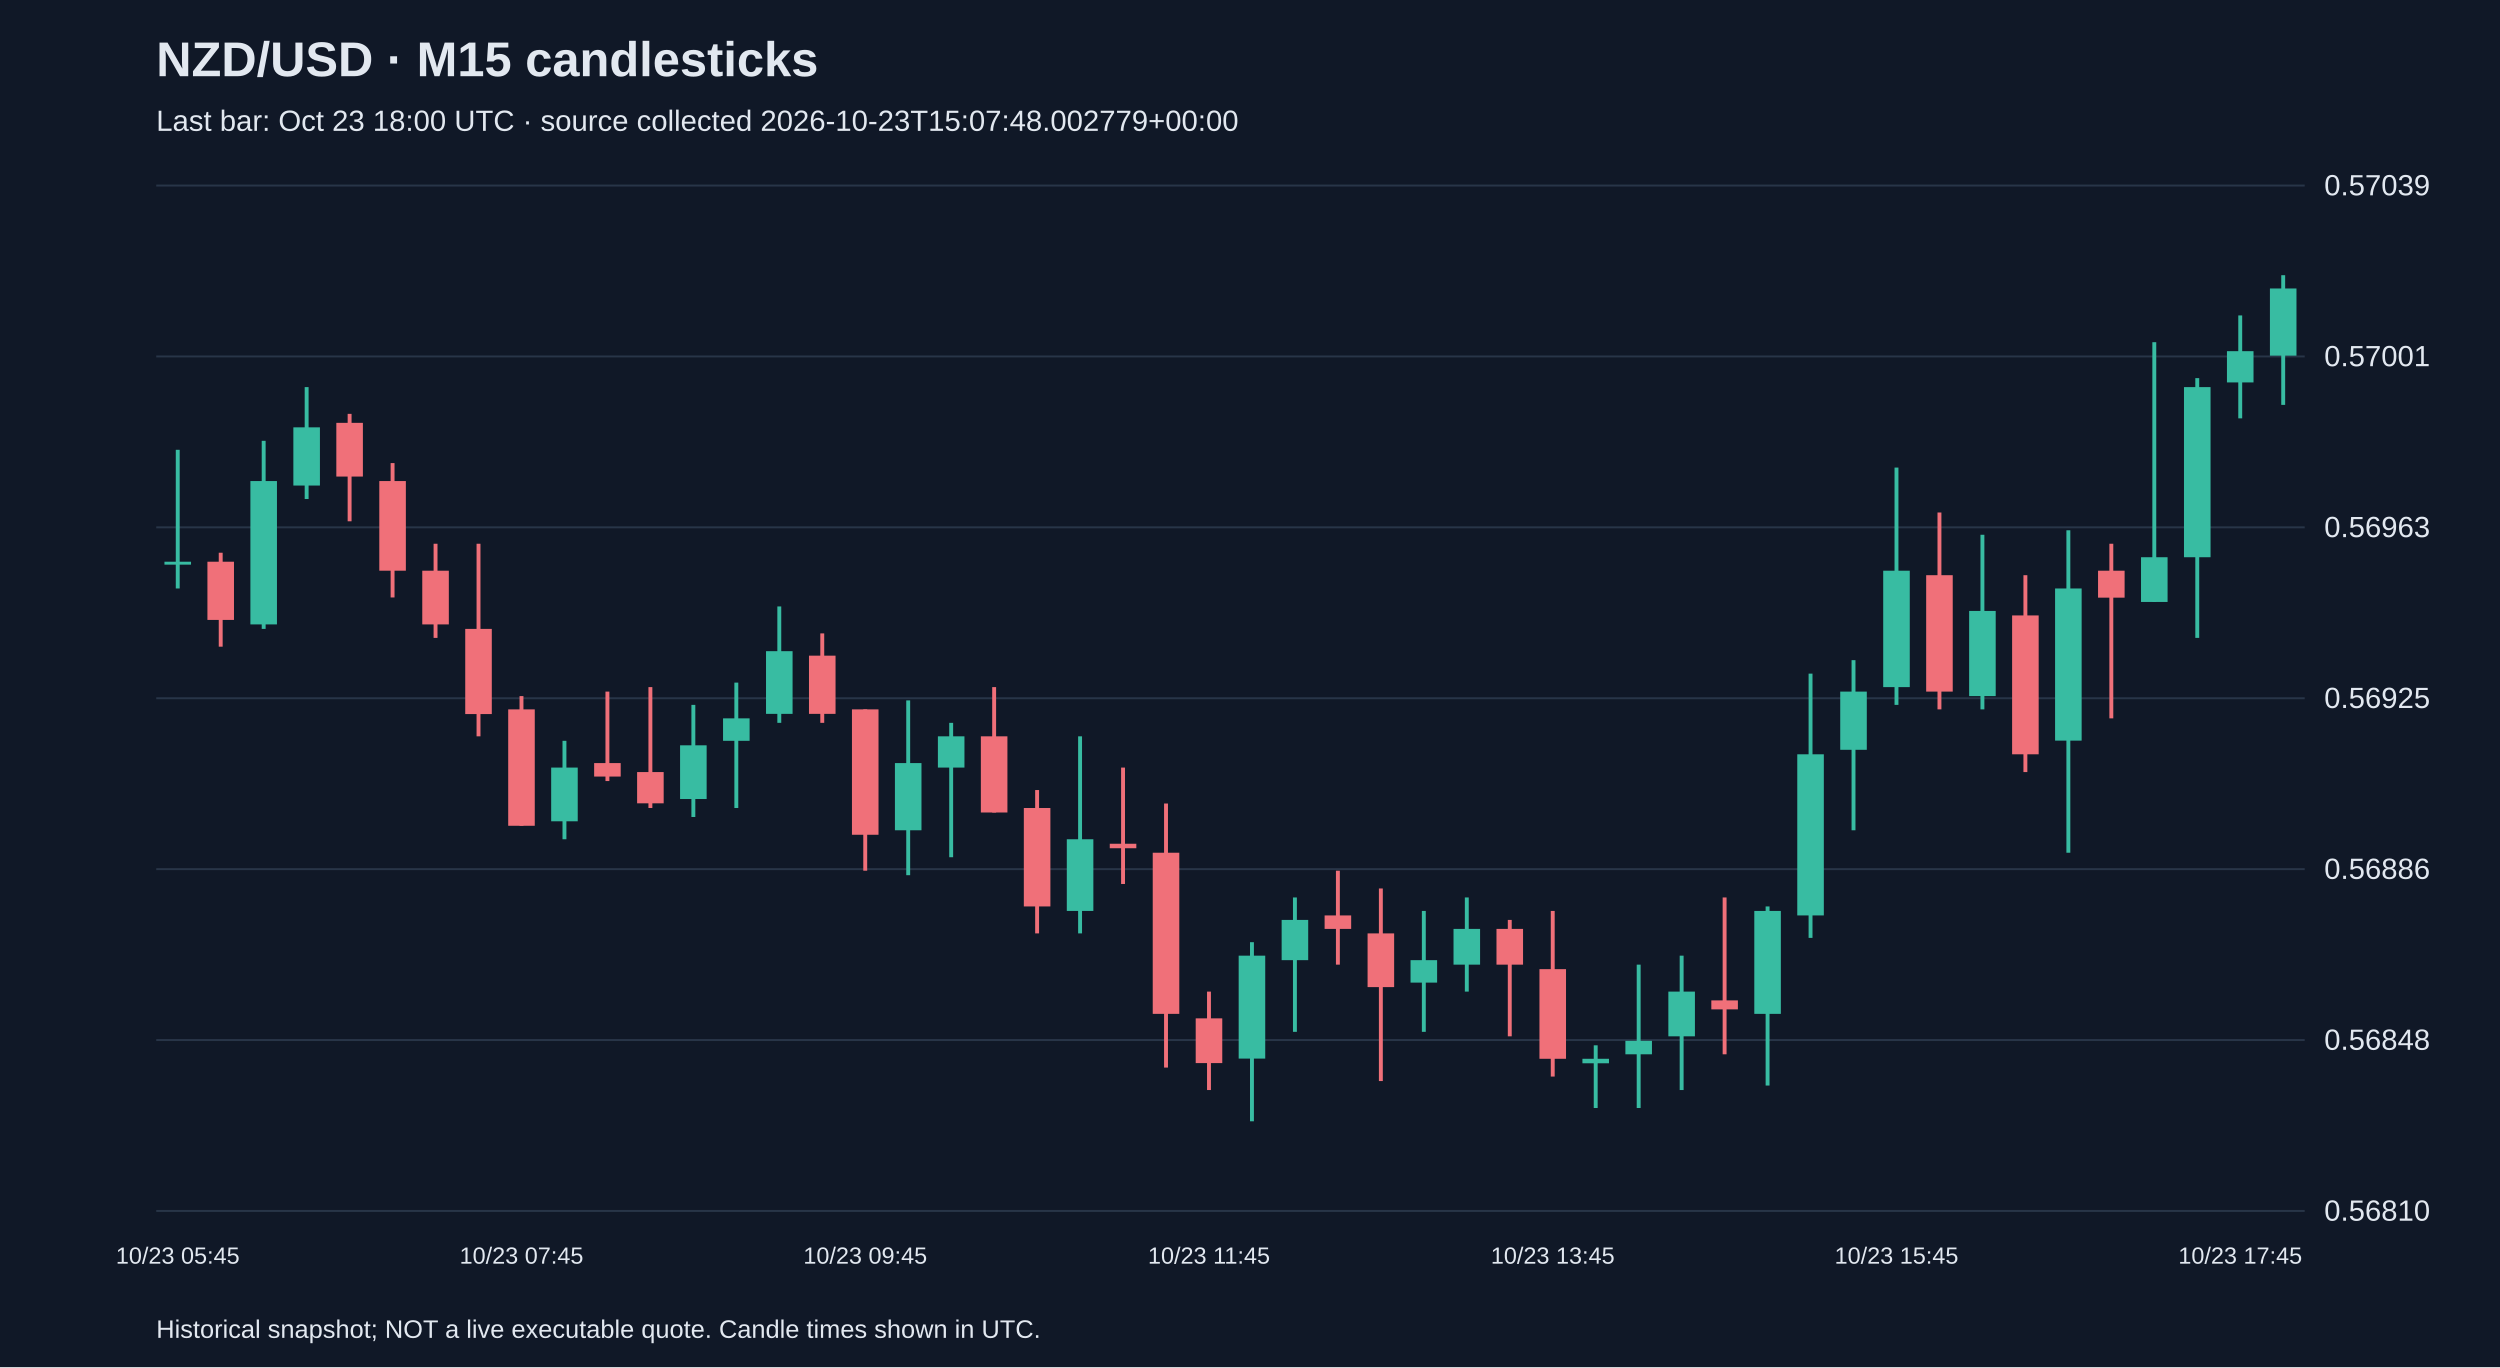
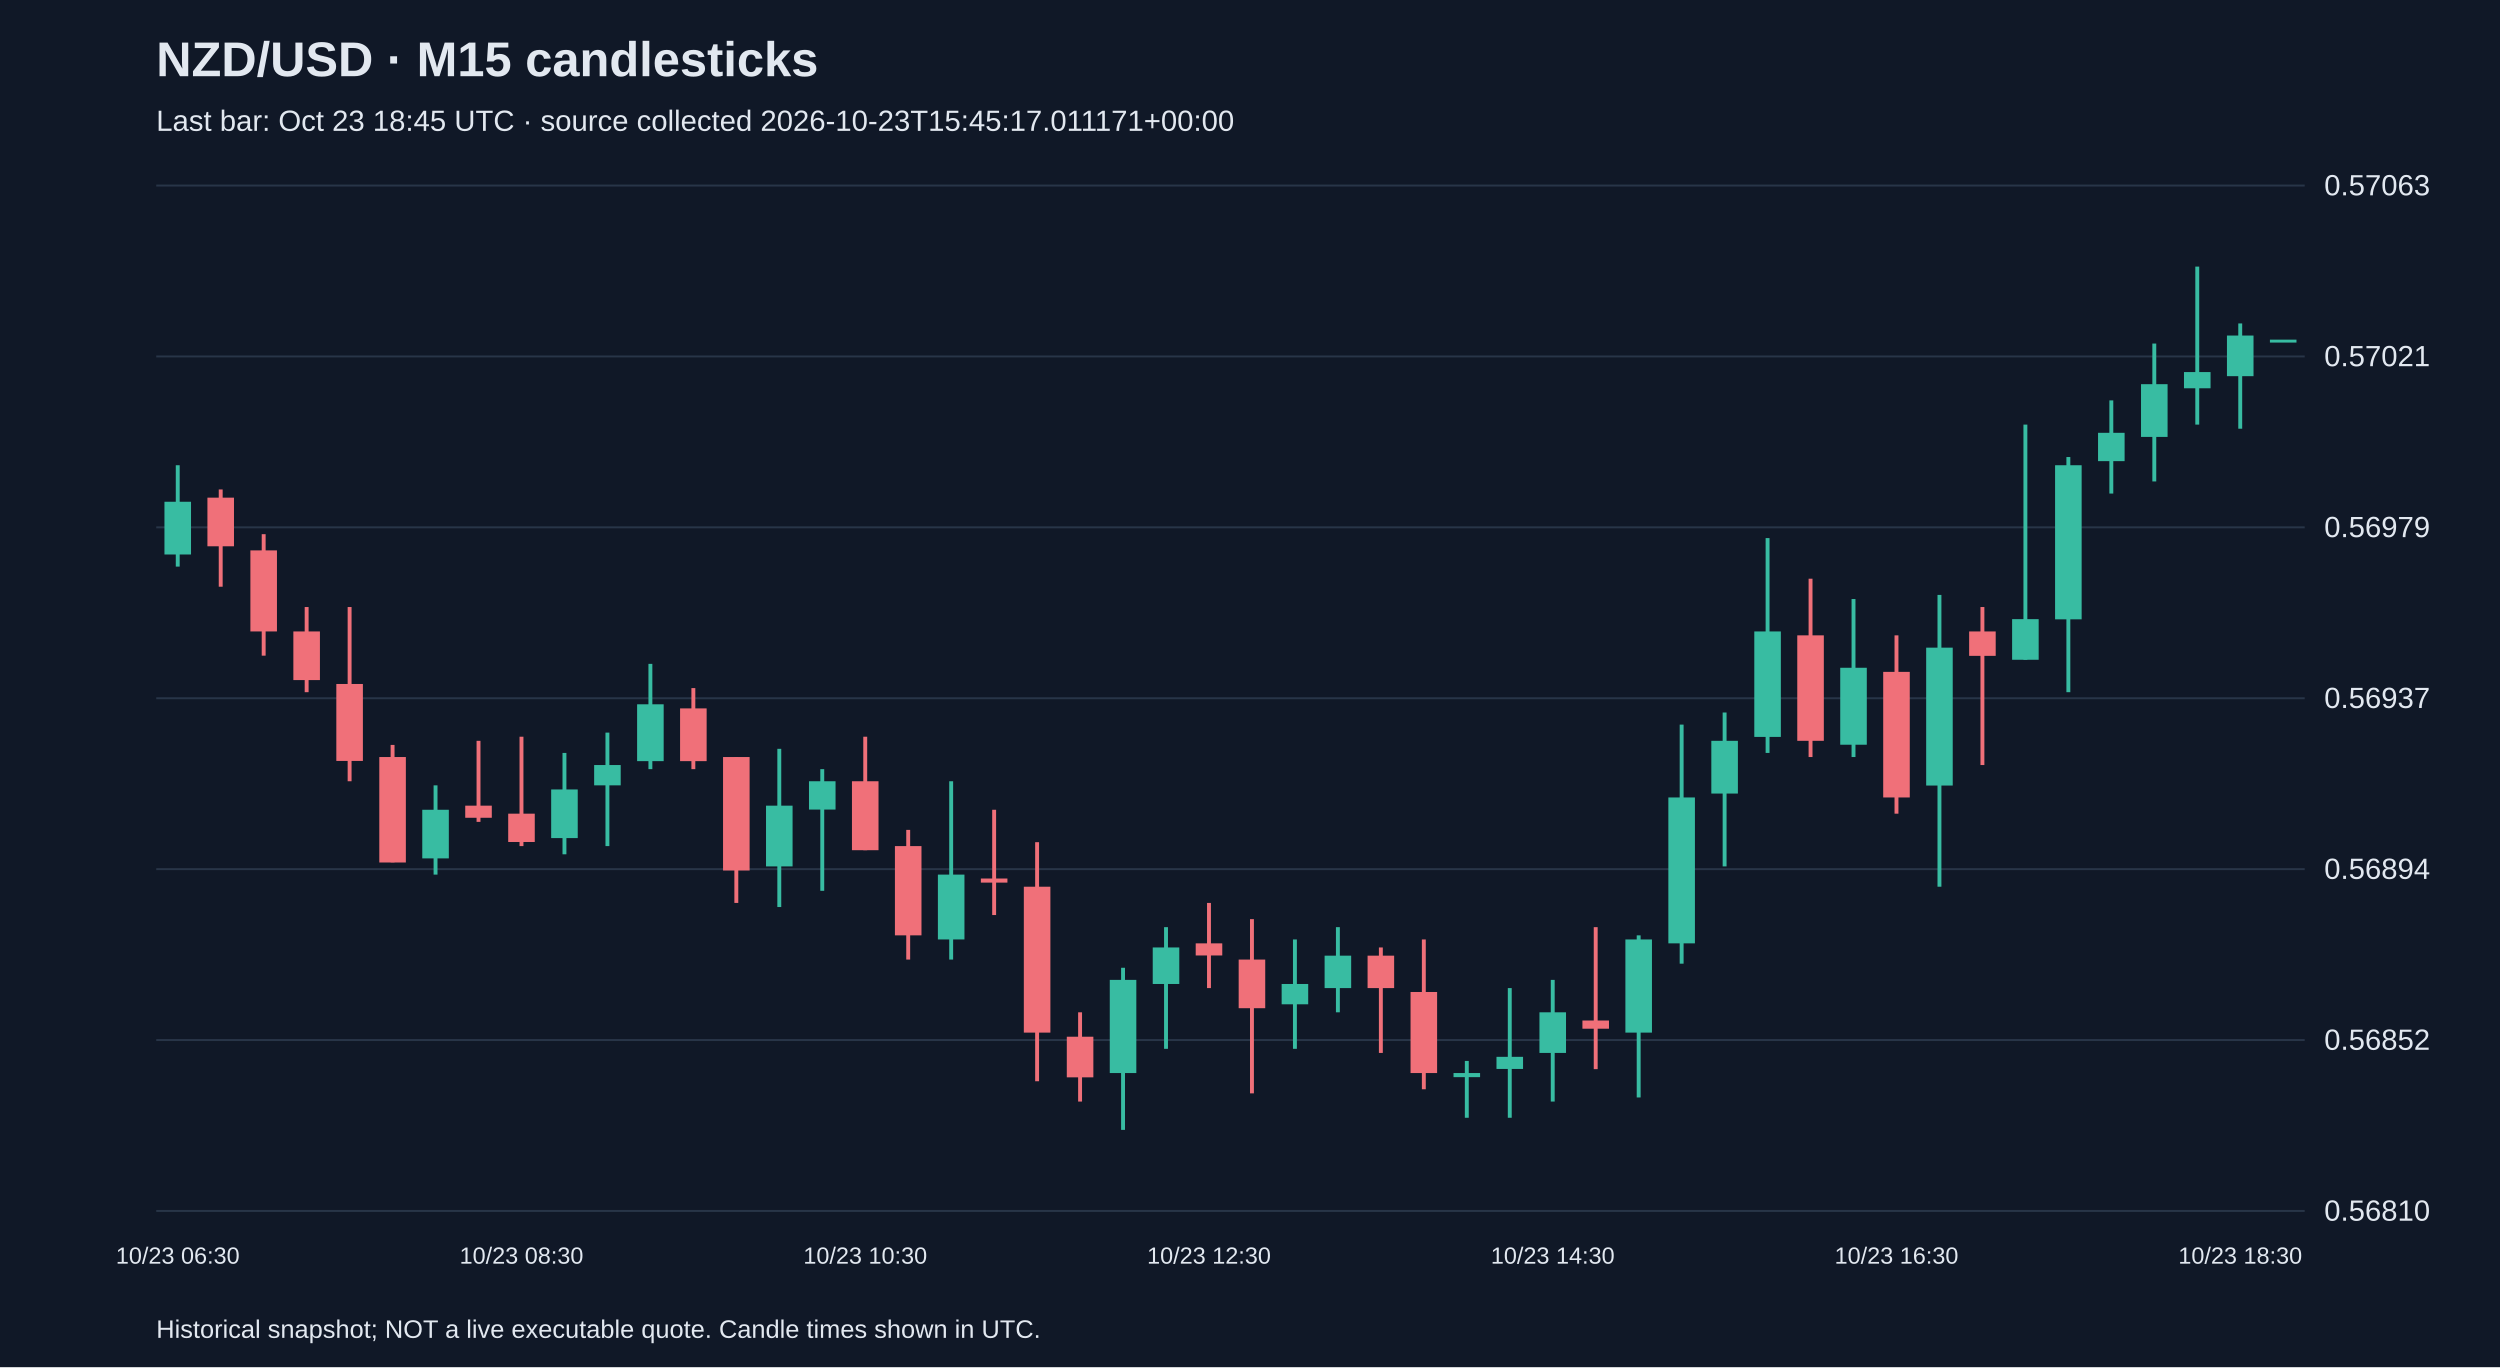
<svg xmlns="http://www.w3.org/2000/svg" viewBox="0 0 1280 700">
  <rect width="100%" height="100%" fill="#101827" />
  <style>text{font-family:Arial,sans-serif;fill:#e2e8f0}</style>
  <text x="80" y="39" font-size="25" font-weight="bold">NZD/USD · M15 candlesticks</text>
-   <text x="80" y="67" font-size="15" fill="#a6b1c5">Last bar: Oct 23 18:00 UTC · source collected 2026-10-23T15:07:48.002779+00:00</text>
+   <text x="80" y="67" font-size="15" fill="#a6b1c5">Last bar: Oct 23 18:45 UTC · source collected 2026-10-23T15:45:17.011171+00:00</text>
  <line x1="80" y1="620.0" x2="1180" y2="620.0" stroke="#283548" />
  <text x="1190" y="625.0" font-size="15">0.56810</text>
  <line x1="80" y1="532.5" x2="1180" y2="532.5" stroke="#283548" />
-   <text x="1190" y="537.5" font-size="15">0.56848</text>
+   <text x="1190" y="537.5" font-size="15">0.56852</text>
  <line x1="80" y1="445.0" x2="1180" y2="445.0" stroke="#283548" />
-   <text x="1190" y="450.0" font-size="15">0.56886</text>
+   <text x="1190" y="450.0" font-size="15">0.56894</text>
  <line x1="80" y1="357.5" x2="1180" y2="357.5" stroke="#283548" />
-   <text x="1190" y="362.5" font-size="15">0.56925</text>
+   <text x="1190" y="362.5" font-size="15">0.56937</text>
  <line x1="80" y1="270.0" x2="1180" y2="270.0" stroke="#283548" />
-   <text x="1190" y="275.0" font-size="15">0.56963</text>
+   <text x="1190" y="275.0" font-size="15">0.56979</text>
  <line x1="80" y1="182.5" x2="1180" y2="182.5" stroke="#283548" />
-   <text x="1190" y="187.5" font-size="15">0.57001</text>
+   <text x="1190" y="187.5" font-size="15">0.57021</text>
  <line x1="80" y1="95.0" x2="1180" y2="95.0" stroke="#283548" />
-   <text x="1190" y="100.0" font-size="15">0.57039</text>
-   <line x1="91.0" y1="230.3" x2="91.0" y2="301.3" stroke="#38bca2" stroke-width="2" />
-   <rect x="84.2" y="287.6" width="13.6" height="1.5" fill="#38bca2" />
-   <text x="91.0" y="647" text-anchor="middle" font-size="12">10/23 05:45</text>
-   <line x1="113.0" y1="283.0" x2="113.0" y2="331.1" stroke="#f07079" stroke-width="2" />
-   <rect x="106.2" y="287.6" width="13.6" height="29.8" fill="#f07079" />
-   <line x1="135.0" y1="225.7" x2="135.0" y2="322.0" stroke="#38bca2" stroke-width="2" />
-   <rect x="128.2" y="246.3" width="13.6" height="73.4" fill="#38bca2" />
-   <line x1="157.0" y1="198.2" x2="157.0" y2="255.5" stroke="#38bca2" stroke-width="2" />
-   <rect x="150.2" y="218.8" width="13.6" height="29.8" fill="#38bca2" />
-   <line x1="179.0" y1="211.9" x2="179.0" y2="266.9" stroke="#f07079" stroke-width="2" />
-   <rect x="172.2" y="216.5" width="13.6" height="27.5" fill="#f07079" />
-   <line x1="201.0" y1="237.1" x2="201.0" y2="305.9" stroke="#f07079" stroke-width="2" />
-   <rect x="194.2" y="246.3" width="13.6" height="45.9" fill="#f07079" />
-   <line x1="223.0" y1="278.4" x2="223.0" y2="326.6" stroke="#f07079" stroke-width="2" />
-   <rect x="216.2" y="292.2" width="13.6" height="27.5" fill="#f07079" />
-   <line x1="245.0" y1="278.4" x2="245.0" y2="377.0" stroke="#f07079" stroke-width="2" />
-   <rect x="238.2" y="322.0" width="13.6" height="43.6" fill="#f07079" />
-   <line x1="267.0" y1="356.4" x2="267.0" y2="422.8" stroke="#f07079" stroke-width="2" />
-   <rect x="260.2" y="363.2" width="13.6" height="59.6" fill="#f07079" />
-   <text x="267.0" y="647" text-anchor="middle" font-size="12">10/23 07:45</text>
-   <line x1="289.0" y1="379.3" x2="289.0" y2="429.7" stroke="#38bca2" stroke-width="2" />
-   <rect x="282.2" y="393.0" width="13.6" height="27.5" fill="#38bca2" />
-   <line x1="311.0" y1="354.1" x2="311.0" y2="399.9" stroke="#f07079" stroke-width="2" />
-   <rect x="304.2" y="390.7" width="13.6" height="6.9" fill="#f07079" />
-   <line x1="333.0" y1="351.8" x2="333.0" y2="413.7" stroke="#f07079" stroke-width="2" />
-   <rect x="326.2" y="395.3" width="13.6" height="16.0" fill="#f07079" />
-   <line x1="355.0" y1="360.9" x2="355.0" y2="418.3" stroke="#38bca2" stroke-width="2" />
-   <rect x="348.2" y="381.6" width="13.6" height="27.5" fill="#38bca2" />
-   <line x1="377.0" y1="349.5" x2="377.0" y2="413.7" stroke="#38bca2" stroke-width="2" />
-   <rect x="370.2" y="367.8" width="13.6" height="11.5" fill="#38bca2" />
-   <line x1="399.0" y1="310.5" x2="399.0" y2="370.1" stroke="#38bca2" stroke-width="2" />
-   <rect x="392.2" y="333.4" width="13.6" height="32.1" fill="#38bca2" />
-   <line x1="421.0" y1="324.3" x2="421.0" y2="370.1" stroke="#f07079" stroke-width="2" />
-   <rect x="414.2" y="335.7" width="13.6" height="29.8" fill="#f07079" />
-   <line x1="443.0" y1="363.2" x2="443.0" y2="445.8" stroke="#f07079" stroke-width="2" />
-   <rect x="436.2" y="363.2" width="13.6" height="64.2" fill="#f07079" />
-   <text x="443.0" y="647" text-anchor="middle" font-size="12">10/23 09:45</text>
-   <line x1="465.0" y1="358.6" x2="465.0" y2="448.1" stroke="#38bca2" stroke-width="2" />
-   <rect x="458.2" y="390.7" width="13.6" height="34.4" fill="#38bca2" />
-   <line x1="487.0" y1="370.1" x2="487.0" y2="438.9" stroke="#38bca2" stroke-width="2" />
-   <rect x="480.2" y="377.0" width="13.6" height="16.0" fill="#38bca2" />
-   <line x1="509.0" y1="351.8" x2="509.0" y2="416.0" stroke="#f07079" stroke-width="2" />
-   <rect x="502.2" y="377.0" width="13.6" height="39.0" fill="#f07079" />
-   <line x1="531.0" y1="404.5" x2="531.0" y2="477.9" stroke="#f07079" stroke-width="2" />
-   <rect x="524.2" y="413.7" width="13.6" height="50.4" fill="#f07079" />
-   <line x1="553.0" y1="377.0" x2="553.0" y2="477.9" stroke="#38bca2" stroke-width="2" />
-   <rect x="546.2" y="429.7" width="13.6" height="36.7" fill="#38bca2" />
-   <line x1="575.0" y1="393.0" x2="575.0" y2="452.6" stroke="#f07079" stroke-width="2" />
-   <rect x="568.2" y="432.0" width="13.6" height="2.3" fill="#f07079" />
-   <line x1="597.0" y1="411.4" x2="597.0" y2="546.6" stroke="#f07079" stroke-width="2" />
-   <rect x="590.2" y="436.6" width="13.6" height="82.5" fill="#f07079" />
-   <line x1="619.0" y1="507.7" x2="619.0" y2="558.1" stroke="#f07079" stroke-width="2" />
-   <rect x="612.2" y="521.4" width="13.6" height="22.9" fill="#f07079" />
-   <text x="619.0" y="647" text-anchor="middle" font-size="12">10/23 11:45</text>
-   <line x1="641.0" y1="482.4" x2="641.0" y2="574.1" stroke="#38bca2" stroke-width="2" />
-   <rect x="634.2" y="489.3" width="13.6" height="52.7" fill="#38bca2" />
-   <line x1="663.0" y1="459.5" x2="663.0" y2="528.3" stroke="#38bca2" stroke-width="2" />
-   <rect x="656.2" y="471.0" width="13.6" height="20.6" fill="#38bca2" />
-   <line x1="685.0" y1="445.8" x2="685.0" y2="493.9" stroke="#f07079" stroke-width="2" />
-   <rect x="678.2" y="468.7" width="13.6" height="6.9" fill="#f07079" />
-   <line x1="707.0" y1="454.9" x2="707.0" y2="553.5" stroke="#f07079" stroke-width="2" />
-   <rect x="700.2" y="477.9" width="13.6" height="27.5" fill="#f07079" />
-   <line x1="729.0" y1="466.4" x2="729.0" y2="528.3" stroke="#38bca2" stroke-width="2" />
-   <rect x="722.2" y="491.6" width="13.6" height="11.5" fill="#38bca2" />
-   <line x1="751.0" y1="459.5" x2="751.0" y2="507.7" stroke="#38bca2" stroke-width="2" />
-   <rect x="744.2" y="475.6" width="13.6" height="18.3" fill="#38bca2" />
-   <line x1="773.0" y1="471.0" x2="773.0" y2="530.6" stroke="#f07079" stroke-width="2" />
-   <rect x="766.2" y="475.6" width="13.6" height="18.3" fill="#f07079" />
-   <line x1="795.0" y1="466.4" x2="795.0" y2="551.2" stroke="#f07079" stroke-width="2" />
-   <rect x="788.2" y="496.2" width="13.6" height="45.9" fill="#f07079" />
-   <text x="795.0" y="647" text-anchor="middle" font-size="12">10/23 13:45</text>
-   <line x1="817.0" y1="535.2" x2="817.0" y2="567.3" stroke="#38bca2" stroke-width="2" />
-   <rect x="810.2" y="542.1" width="13.6" height="2.3" fill="#38bca2" />
-   <line x1="839.0" y1="493.9" x2="839.0" y2="567.3" stroke="#38bca2" stroke-width="2" />
-   <rect x="832.2" y="532.9" width="13.6" height="6.9" fill="#38bca2" />
-   <line x1="861.0" y1="489.3" x2="861.0" y2="558.1" stroke="#38bca2" stroke-width="2" />
-   <rect x="854.2" y="507.7" width="13.6" height="22.9" fill="#38bca2" />
-   <line x1="883.0" y1="459.5" x2="883.0" y2="539.8" stroke="#f07079" stroke-width="2" />
-   <rect x="876.2" y="512.2" width="13.6" height="4.6" fill="#f07079" />
-   <line x1="905.0" y1="464.1" x2="905.0" y2="555.8" stroke="#38bca2" stroke-width="2" />
-   <rect x="898.2" y="466.4" width="13.6" height="52.7" fill="#38bca2" />
-   <line x1="927.0" y1="344.9" x2="927.0" y2="480.2" stroke="#38bca2" stroke-width="2" />
-   <rect x="920.2" y="386.2" width="13.6" height="82.5" fill="#38bca2" />
-   <line x1="949.0" y1="338.0" x2="949.0" y2="425.1" stroke="#38bca2" stroke-width="2" />
-   <rect x="942.2" y="354.1" width="13.6" height="29.8" fill="#38bca2" />
-   <line x1="971.0" y1="239.4" x2="971.0" y2="360.9" stroke="#38bca2" stroke-width="2" />
-   <rect x="964.2" y="292.2" width="13.6" height="59.6" fill="#38bca2" />
-   <text x="971.0" y="647" text-anchor="middle" font-size="12">10/23 15:45</text>
-   <line x1="993.0" y1="262.4" x2="993.0" y2="363.2" stroke="#f07079" stroke-width="2" />
-   <rect x="986.2" y="294.5" width="13.6" height="59.6" fill="#f07079" />
-   <line x1="1015.0" y1="273.8" x2="1015.0" y2="363.2" stroke="#38bca2" stroke-width="2" />
-   <rect x="1008.2" y="312.8" width="13.6" height="43.6" fill="#38bca2" />
-   <line x1="1037.0" y1="294.5" x2="1037.0" y2="395.3" stroke="#f07079" stroke-width="2" />
-   <rect x="1030.2" y="315.1" width="13.6" height="71.1" fill="#f07079" />
-   <line x1="1059.0" y1="271.5" x2="1059.0" y2="436.6" stroke="#38bca2" stroke-width="2" />
-   <rect x="1052.2" y="301.3" width="13.6" height="77.9" fill="#38bca2" />
-   <line x1="1081.0" y1="278.4" x2="1081.0" y2="367.8" stroke="#f07079" stroke-width="2" />
-   <rect x="1074.2" y="292.2" width="13.6" height="13.8" fill="#f07079" />
-   <line x1="1103.0" y1="175.2" x2="1103.0" y2="308.2" stroke="#38bca2" stroke-width="2" />
-   <rect x="1096.2" y="285.3" width="13.6" height="22.9" fill="#38bca2" />
-   <line x1="1125.0" y1="193.6" x2="1125.0" y2="326.6" stroke="#38bca2" stroke-width="2" />
-   <rect x="1118.2" y="198.2" width="13.6" height="87.1" fill="#38bca2" />
-   <line x1="1147.0" y1="161.5" x2="1147.0" y2="214.2" stroke="#38bca2" stroke-width="2" />
-   <rect x="1140.2" y="179.8" width="13.6" height="16.0" fill="#38bca2" />
-   <text x="1147.0" y="647" text-anchor="middle" font-size="12">10/23 17:45</text>
-   <line x1="1169.0" y1="140.9" x2="1169.0" y2="207.3" stroke="#38bca2" stroke-width="2" />
-   <rect x="1162.2" y="147.7" width="13.6" height="34.4" fill="#38bca2" />
+   <text x="1190" y="100.0" font-size="15">0.57063</text>
+   <line x1="91.0" y1="238.2" x2="91.0" y2="290.1" stroke="#38bca2" stroke-width="2" />
+   <rect x="84.2" y="256.9" width="13.6" height="27.0" fill="#38bca2" />
+   <text x="91.0" y="647" text-anchor="middle" font-size="12">10/23 06:30</text>
+   <line x1="113.0" y1="250.6" x2="113.0" y2="300.4" stroke="#f07079" stroke-width="2" />
+   <rect x="106.2" y="254.8" width="13.6" height="24.9" fill="#f07079" />
+   <line x1="135.0" y1="273.5" x2="135.0" y2="335.7" stroke="#f07079" stroke-width="2" />
+   <rect x="128.2" y="281.8" width="13.6" height="41.5" fill="#f07079" />
+   <line x1="157.0" y1="310.8" x2="157.0" y2="354.4" stroke="#f07079" stroke-width="2" />
+   <rect x="150.2" y="323.3" width="13.6" height="24.9" fill="#f07079" />
+   <line x1="179.0" y1="310.8" x2="179.0" y2="400.0" stroke="#f07079" stroke-width="2" />
+   <rect x="172.2" y="350.2" width="13.6" height="39.4" fill="#f07079" />
+   <line x1="201.0" y1="381.4" x2="201.0" y2="441.5" stroke="#f07079" stroke-width="2" />
+   <rect x="194.2" y="387.6" width="13.6" height="54.0" fill="#f07079" />
+   <line x1="223.0" y1="402.1" x2="223.0" y2="447.8" stroke="#38bca2" stroke-width="2" />
+   <rect x="216.2" y="414.6" width="13.6" height="24.9" fill="#38bca2" />
+   <line x1="245.0" y1="379.3" x2="245.0" y2="420.8" stroke="#f07079" stroke-width="2" />
+   <rect x="238.2" y="412.5" width="13.6" height="6.2" fill="#f07079" />
+   <line x1="267.0" y1="377.2" x2="267.0" y2="433.2" stroke="#f07079" stroke-width="2" />
+   <rect x="260.2" y="416.6" width="13.6" height="14.5" fill="#f07079" />
+   <text x="267.0" y="647" text-anchor="middle" font-size="12">10/23 08:30</text>
+   <line x1="289.0" y1="385.5" x2="289.0" y2="437.4" stroke="#38bca2" stroke-width="2" />
+   <rect x="282.2" y="404.2" width="13.6" height="24.9" fill="#38bca2" />
+   <line x1="311.0" y1="375.1" x2="311.0" y2="433.2" stroke="#38bca2" stroke-width="2" />
+   <rect x="304.2" y="391.7" width="13.6" height="10.4" fill="#38bca2" />
+   <line x1="333.0" y1="339.9" x2="333.0" y2="393.8" stroke="#38bca2" stroke-width="2" />
+   <rect x="326.2" y="360.6" width="13.6" height="29.1" fill="#38bca2" />
+   <line x1="355.0" y1="352.3" x2="355.0" y2="393.8" stroke="#f07079" stroke-width="2" />
+   <rect x="348.2" y="362.7" width="13.6" height="27.0" fill="#f07079" />
+   <line x1="377.0" y1="387.6" x2="377.0" y2="462.3" stroke="#f07079" stroke-width="2" />
+   <rect x="370.2" y="387.6" width="13.6" height="58.1" fill="#f07079" />
+   <line x1="399.0" y1="383.4" x2="399.0" y2="464.4" stroke="#38bca2" stroke-width="2" />
+   <rect x="392.2" y="412.5" width="13.6" height="31.1" fill="#38bca2" />
+   <line x1="421.0" y1="393.8" x2="421.0" y2="456.1" stroke="#38bca2" stroke-width="2" />
+   <rect x="414.2" y="400.0" width="13.6" height="14.5" fill="#38bca2" />
+   <line x1="443.0" y1="377.2" x2="443.0" y2="435.3" stroke="#f07079" stroke-width="2" />
+   <rect x="436.2" y="400.0" width="13.6" height="35.3" fill="#f07079" />
+   <text x="443.0" y="647" text-anchor="middle" font-size="12">10/23 10:30</text>
+   <line x1="465.0" y1="424.9" x2="465.0" y2="491.3" stroke="#f07079" stroke-width="2" />
+   <rect x="458.2" y="433.2" width="13.6" height="45.7" fill="#f07079" />
+   <line x1="487.0" y1="400.0" x2="487.0" y2="491.3" stroke="#38bca2" stroke-width="2" />
+   <rect x="480.2" y="447.8" width="13.6" height="33.2" fill="#38bca2" />
+   <line x1="509.0" y1="414.6" x2="509.0" y2="468.5" stroke="#f07079" stroke-width="2" />
+   <rect x="502.2" y="449.8" width="13.6" height="2.1" fill="#f07079" />
+   <line x1="531.0" y1="431.2" x2="531.0" y2="553.6" stroke="#f07079" stroke-width="2" />
+   <rect x="524.2" y="454.0" width="13.6" height="74.7" fill="#f07079" />
+   <line x1="553.0" y1="518.3" x2="553.0" y2="564.0" stroke="#f07079" stroke-width="2" />
+   <rect x="546.2" y="530.8" width="13.6" height="20.8" fill="#f07079" />
+   <line x1="575.0" y1="495.5" x2="575.0" y2="578.5" stroke="#38bca2" stroke-width="2" />
+   <rect x="568.2" y="501.7" width="13.6" height="47.7" fill="#38bca2" />
+   <line x1="597.0" y1="474.7" x2="597.0" y2="537.0" stroke="#38bca2" stroke-width="2" />
+   <rect x="590.2" y="485.1" width="13.6" height="18.7" fill="#38bca2" />
+   <line x1="619.0" y1="462.3" x2="619.0" y2="505.9" stroke="#f07079" stroke-width="2" />
+   <rect x="612.2" y="483.0" width="13.6" height="6.2" fill="#f07079" />
+   <text x="619.0" y="647" text-anchor="middle" font-size="12">10/23 12:30</text>
+   <line x1="641.0" y1="470.6" x2="641.0" y2="559.8" stroke="#f07079" stroke-width="2" />
+   <rect x="634.2" y="491.3" width="13.6" height="24.9" fill="#f07079" />
+   <line x1="663.0" y1="481.0" x2="663.0" y2="537.0" stroke="#38bca2" stroke-width="2" />
+   <rect x="656.2" y="503.8" width="13.6" height="10.4" fill="#38bca2" />
+   <line x1="685.0" y1="474.7" x2="685.0" y2="518.3" stroke="#38bca2" stroke-width="2" />
+   <rect x="678.2" y="489.3" width="13.6" height="16.6" fill="#38bca2" />
+   <line x1="707.0" y1="485.1" x2="707.0" y2="539.1" stroke="#f07079" stroke-width="2" />
+   <rect x="700.2" y="489.3" width="13.6" height="16.6" fill="#f07079" />
+   <line x1="729.0" y1="481.0" x2="729.0" y2="557.7" stroke="#f07079" stroke-width="2" />
+   <rect x="722.2" y="507.9" width="13.6" height="41.5" fill="#f07079" />
+   <line x1="751.0" y1="543.2" x2="751.0" y2="572.3" stroke="#38bca2" stroke-width="2" />
+   <rect x="744.2" y="549.4" width="13.6" height="2.1" fill="#38bca2" />
+   <line x1="773.0" y1="505.9" x2="773.0" y2="572.3" stroke="#38bca2" stroke-width="2" />
+   <rect x="766.2" y="541.1" width="13.6" height="6.2" fill="#38bca2" />
+   <line x1="795.0" y1="501.7" x2="795.0" y2="564.0" stroke="#38bca2" stroke-width="2" />
+   <rect x="788.2" y="518.3" width="13.6" height="20.8" fill="#38bca2" />
+   <text x="795.0" y="647" text-anchor="middle" font-size="12">10/23 14:30</text>
+   <line x1="817.0" y1="474.7" x2="817.0" y2="547.4" stroke="#f07079" stroke-width="2" />
+   <rect x="810.2" y="522.5" width="13.6" height="4.2" fill="#f07079" />
+   <line x1="839.0" y1="478.9" x2="839.0" y2="561.9" stroke="#38bca2" stroke-width="2" />
+   <rect x="832.2" y="481.0" width="13.6" height="47.7" fill="#38bca2" />
+   <line x1="861.0" y1="371.0" x2="861.0" y2="493.4" stroke="#38bca2" stroke-width="2" />
+   <rect x="854.2" y="408.3" width="13.6" height="74.7" fill="#38bca2" />
+   <line x1="883.0" y1="364.8" x2="883.0" y2="443.6" stroke="#38bca2" stroke-width="2" />
+   <rect x="876.2" y="379.3" width="13.6" height="27.0" fill="#38bca2" />
+   <line x1="905.0" y1="275.5" x2="905.0" y2="385.5" stroke="#38bca2" stroke-width="2" />
+   <rect x="898.2" y="323.3" width="13.6" height="54.0" fill="#38bca2" />
+   <line x1="927.0" y1="296.3" x2="927.0" y2="387.6" stroke="#f07079" stroke-width="2" />
+   <rect x="920.2" y="325.3" width="13.6" height="54.0" fill="#f07079" />
+   <line x1="949.0" y1="306.7" x2="949.0" y2="387.6" stroke="#38bca2" stroke-width="2" />
+   <rect x="942.2" y="341.9" width="13.6" height="39.4" fill="#38bca2" />
+   <line x1="971.0" y1="325.3" x2="971.0" y2="416.6" stroke="#f07079" stroke-width="2" />
+   <rect x="964.2" y="344.0" width="13.6" height="64.3" fill="#f07079" />
+   <text x="971.0" y="647" text-anchor="middle" font-size="12">10/23 16:30</text>
+   <line x1="993.0" y1="304.6" x2="993.0" y2="454.0" stroke="#38bca2" stroke-width="2" />
+   <rect x="986.2" y="331.6" width="13.6" height="70.6" fill="#38bca2" />
+   <line x1="1015.0" y1="310.8" x2="1015.0" y2="391.7" stroke="#f07079" stroke-width="2" />
+   <rect x="1008.2" y="323.3" width="13.6" height="12.5" fill="#f07079" />
+   <line x1="1037.0" y1="217.4" x2="1037.0" y2="337.8" stroke="#38bca2" stroke-width="2" />
+   <rect x="1030.2" y="317.0" width="13.6" height="20.8" fill="#38bca2" />
+   <line x1="1059.0" y1="234.0" x2="1059.0" y2="354.4" stroke="#38bca2" stroke-width="2" />
+   <rect x="1052.2" y="238.2" width="13.6" height="78.9" fill="#38bca2" />
+   <line x1="1081.0" y1="205.0" x2="1081.0" y2="252.7" stroke="#38bca2" stroke-width="2" />
+   <rect x="1074.2" y="221.6" width="13.6" height="14.5" fill="#38bca2" />
+   <line x1="1103.0" y1="175.9" x2="1103.0" y2="246.5" stroke="#38bca2" stroke-width="2" />
+   <rect x="1096.2" y="196.7" width="13.6" height="27.0" fill="#38bca2" />
+   <line x1="1125.0" y1="136.5" x2="1125.0" y2="217.4" stroke="#38bca2" stroke-width="2" />
+   <rect x="1118.2" y="190.5" width="13.6" height="8.3" fill="#38bca2" />
+   <line x1="1147.0" y1="165.6" x2="1147.0" y2="219.5" stroke="#38bca2" stroke-width="2" />
+   <rect x="1140.2" y="171.8" width="13.6" height="20.8" fill="#38bca2" />
+   <text x="1147.0" y="647" text-anchor="middle" font-size="12">10/23 18:30</text>
+   <line x1="1169.0" y1="173.9" x2="1169.0" y2="173.9" stroke="#38bca2" stroke-width="2" />
+   <rect x="1162.2" y="173.9" width="13.6" height="1.5" fill="#38bca2" />
  <text x="80" y="685" font-size="13">Historical snapshot; NOT a live executable quote. Candle times shown in UTC.</text>
</svg>
